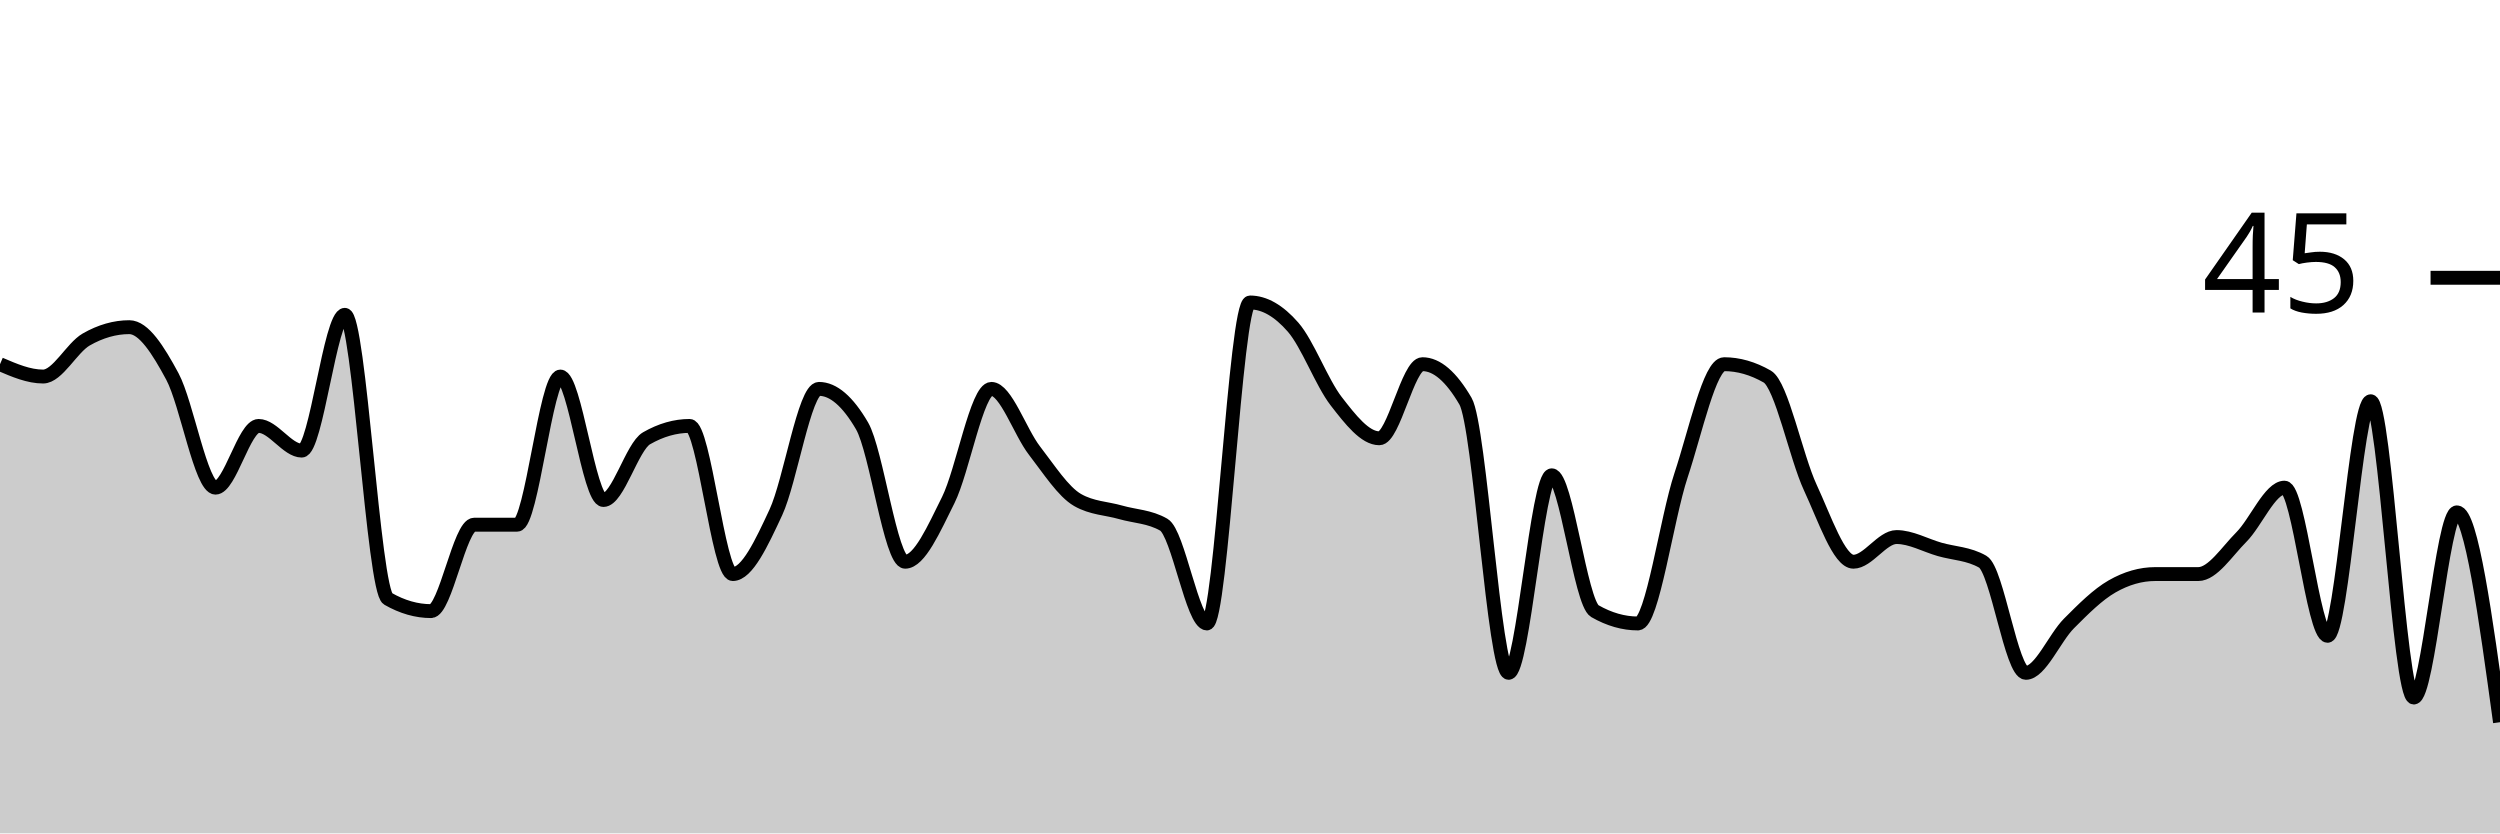
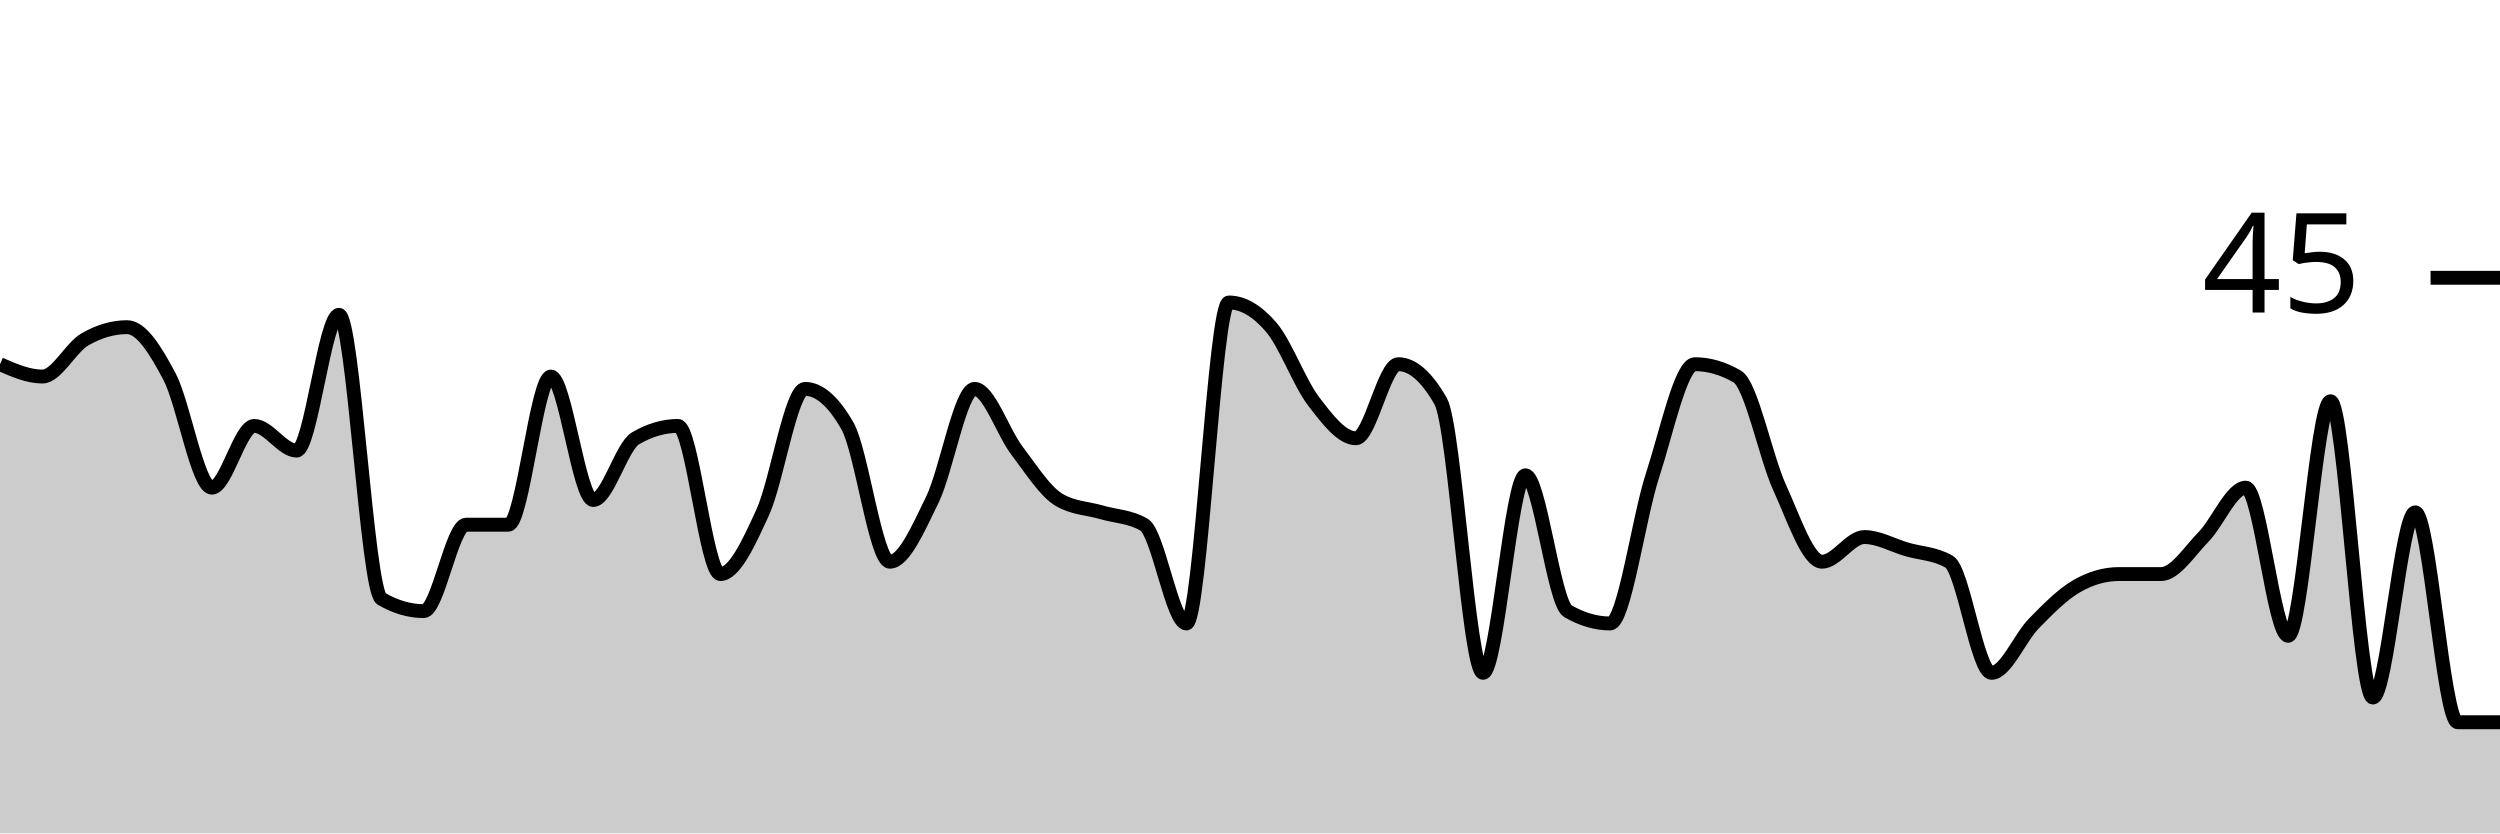
<svg xmlns="http://www.w3.org/2000/svg" viewBox="0 0 180 60">
  <g transform="translate(0,20)">
-     <path class="area" fill="rgba(0, 0, 0, 0.2)" d="M0,6.222C1.034,6.667,2.069,7.111,3.103,7.111C4.138,7.111,5.172,5.037,6.207,4.444C7.241,3.852,8.276,3.556,9.31,3.556C10.345,3.556,11.379,5.185,12.414,7.111C13.448,9.037,14.483,15.111,15.517,15.111C16.552,15.111,17.586,10.667,18.621,10.667C19.655,10.667,20.69,12.444,21.724,12.444C22.759,12.444,23.793,2.667,24.828,2.667C25.862,2.667,26.897,22.519,27.931,23.111C28.966,23.704,30,24,31.034,24C32.069,24,33.103,17.778,34.138,17.778C35.172,17.778,36.207,17.778,37.241,17.778C38.276,17.778,39.31,7.111,40.345,7.111C41.379,7.111,42.414,16,43.448,16C44.483,16,45.517,12.148,46.552,11.556C47.586,10.963,48.621,10.667,49.655,10.667C50.69,10.667,51.724,21.333,52.759,21.333C53.793,21.333,54.828,19.111,55.862,16.889C56.897,14.667,57.931,8,58.966,8C60,8,61.034,8.889,62.069,10.667C63.103,12.444,64.138,20.444,65.172,20.444C66.207,20.444,67.241,18.074,68.276,16C69.31,13.926,70.345,8,71.379,8C72.414,8,73.448,11.111,74.483,12.444C75.517,13.778,76.552,15.407,77.586,16C78.621,16.593,79.655,16.593,80.69,16.889C81.724,17.185,82.759,17.185,83.793,17.778C84.828,18.37,85.862,24.889,86.897,24.889C87.931,24.889,88.966,1.778,90,1.778C91.034,1.778,92.069,2.37,93.103,3.556C94.138,4.741,95.172,7.556,96.207,8.889C97.241,10.222,98.276,11.556,99.31,11.556C100.345,11.556,101.379,6.222,102.414,6.222C103.448,6.222,104.483,7.111,105.517,8.889C106.552,10.667,107.586,28.444,108.621,28.444C109.655,28.444,110.69,14.222,111.724,14.222C112.759,14.222,113.793,23.407,114.828,24C115.862,24.593,116.897,24.889,117.931,24.889C118.966,24.889,120,17.333,121.034,14.222C122.069,11.111,123.103,6.222,124.138,6.222C125.172,6.222,126.207,6.519,127.241,7.111C128.276,7.704,129.31,12.889,130.345,15.111C131.379,17.333,132.414,20.444,133.448,20.444C134.483,20.444,135.517,18.667,136.552,18.667C137.586,18.667,138.621,19.259,139.655,19.556C140.69,19.852,141.724,19.852,142.759,20.444C143.793,21.037,144.828,28.444,145.862,28.444C146.897,28.444,147.931,25.926,148.966,24.889C150,23.852,151.034,22.815,152.069,22.222C153.103,21.63,154.138,21.333,155.172,21.333C156.207,21.333,157.241,21.333,158.276,21.333C159.31,21.333,160.345,19.704,161.379,18.667C162.414,17.63,163.448,15.111,164.483,15.111C165.517,15.111,166.552,25.778,167.586,25.778C168.621,25.778,169.655,8.889,170.69,8.889C171.724,8.889,172.759,30.222,173.793,30.222C174.828,30.222,175.862,16.889,176.897,16.889C177.931,16.889,178.966,24.444,180,32L180,40C178.966,40,177.931,40,176.897,40C175.862,40,174.828,40,173.793,40C172.759,40,171.724,40,170.69,40C169.655,40,168.621,40,167.586,40C166.552,40,165.517,40,164.483,40C163.448,40,162.414,40,161.379,40C160.345,40,159.31,40,158.276,40C157.241,40,156.207,40,155.172,40C154.138,40,153.103,40,152.069,40C151.034,40,150,40,148.966,40C147.931,40,146.897,40,145.862,40C144.828,40,143.793,40,142.759,40C141.724,40,140.69,40,139.655,40C138.621,40,137.586,40,136.552,40C135.517,40,134.483,40,133.448,40C132.414,40,131.379,40,130.345,40C129.31,40,128.276,40,127.241,40C126.207,40,125.172,40,124.138,40C123.103,40,122.069,40,121.034,40C120,40,118.966,40,117.931,40C116.897,40,115.862,40,114.828,40C113.793,40,112.759,40,111.724,40C110.69,40,109.655,40,108.621,40C107.586,40,106.552,40,105.517,40C104.483,40,103.448,40,102.414,40C101.379,40,100.345,40,99.31,40C98.276,40,97.241,40,96.207,40C95.172,40,94.138,40,93.103,40C92.069,40,91.034,40,90,40C88.966,40,87.931,40,86.897,40C85.862,40,84.828,40,83.793,40C82.759,40,81.724,40,80.69,40C79.655,40,78.621,40,77.586,40C76.552,40,75.517,40,74.483,40C73.448,40,72.414,40,71.379,40C70.345,40,69.31,40,68.276,40C67.241,40,66.207,40,65.172,40C64.138,40,63.103,40,62.069,40C61.034,40,60,40,58.966,40C57.931,40,56.897,40,55.862,40C54.828,40,53.793,40,52.759,40C51.724,40,50.69,40,49.655,40C48.621,40,47.586,40,46.552,40C45.517,40,44.483,40,43.448,40C42.414,40,41.379,40,40.345,40C39.31,40,38.276,40,37.241,40C36.207,40,35.172,40,34.138,40C33.103,40,32.069,40,31.034,40C30,40,28.966,40,27.931,40C26.897,40,25.862,40,24.828,40C23.793,40,22.759,40,21.724,40C20.69,40,19.655,40,18.621,40C17.586,40,16.552,40,15.517,40C14.483,40,13.448,40,12.414,40C11.379,40,10.345,40,9.31,40C8.276,40,7.241,40,6.207,40C5.172,40,4.138,40,3.103,40C2.069,40,1.034,40,0,40Z" />
-     <path class="line" stroke="black" fill="none" d="M0,6.222C1.034,6.667,2.069,7.111,3.103,7.111C4.138,7.111,5.172,5.037,6.207,4.444C7.241,3.852,8.276,3.556,9.31,3.556C10.345,3.556,11.379,5.185,12.414,7.111C13.448,9.037,14.483,15.111,15.517,15.111C16.552,15.111,17.586,10.667,18.621,10.667C19.655,10.667,20.69,12.444,21.724,12.444C22.759,12.444,23.793,2.667,24.828,2.667C25.862,2.667,26.897,22.519,27.931,23.111C28.966,23.704,30,24,31.034,24C32.069,24,33.103,17.778,34.138,17.778C35.172,17.778,36.207,17.778,37.241,17.778C38.276,17.778,39.31,7.111,40.345,7.111C41.379,7.111,42.414,16,43.448,16C44.483,16,45.517,12.148,46.552,11.556C47.586,10.963,48.621,10.667,49.655,10.667C50.69,10.667,51.724,21.333,52.759,21.333C53.793,21.333,54.828,19.111,55.862,16.889C56.897,14.667,57.931,8,58.966,8C60,8,61.034,8.889,62.069,10.667C63.103,12.444,64.138,20.444,65.172,20.444C66.207,20.444,67.241,18.074,68.276,16C69.31,13.926,70.345,8,71.379,8C72.414,8,73.448,11.111,74.483,12.444C75.517,13.778,76.552,15.407,77.586,16C78.621,16.593,79.655,16.593,80.69,16.889C81.724,17.185,82.759,17.185,83.793,17.778C84.828,18.37,85.862,24.889,86.897,24.889C87.931,24.889,88.966,1.778,90,1.778C91.034,1.778,92.069,2.37,93.103,3.556C94.138,4.741,95.172,7.556,96.207,8.889C97.241,10.222,98.276,11.556,99.31,11.556C100.345,11.556,101.379,6.222,102.414,6.222C103.448,6.222,104.483,7.111,105.517,8.889C106.552,10.667,107.586,28.444,108.621,28.444C109.655,28.444,110.69,14.222,111.724,14.222C112.759,14.222,113.793,23.407,114.828,24C115.862,24.593,116.897,24.889,117.931,24.889C118.966,24.889,120,17.333,121.034,14.222C122.069,11.111,123.103,6.222,124.138,6.222C125.172,6.222,126.207,6.519,127.241,7.111C128.276,7.704,129.31,12.889,130.345,15.111C131.379,17.333,132.414,20.444,133.448,20.444C134.483,20.444,135.517,18.667,136.552,18.667C137.586,18.667,138.621,19.259,139.655,19.556C140.69,19.852,141.724,19.852,142.759,20.444C143.793,21.037,144.828,28.444,145.862,28.444C146.897,28.444,147.931,25.926,148.966,24.889C150,23.852,151.034,22.815,152.069,22.222C153.103,21.63,154.138,21.333,155.172,21.333C156.207,21.333,157.241,21.333,158.276,21.333C159.31,21.333,160.345,19.704,161.379,18.667C162.414,17.63,163.448,15.111,164.483,15.111C165.517,15.111,166.552,25.778,167.586,25.778C168.621,25.778,169.655,8.889,170.69,8.889C171.724,8.889,172.759,30.222,173.793,30.222C174.828,30.222,175.862,16.889,176.897,16.889C177.931,16.889,178.966,24.444,180,32" />
+     <path class="area" fill="rgba(0, 0, 0, 0.2)" d="M0,6.222C1.017,6.667,2.034,7.111,3.051,7.111C4.068,7.111,5.085,5.037,6.102,4.444C7.119,3.852,8.136,3.556,9.153,3.556C10.169,3.556,11.186,5.185,12.203,7.111C13.22,9.037,14.237,15.111,15.254,15.111C16.271,15.111,17.288,10.667,18.305,10.667C19.322,10.667,20.339,12.444,21.356,12.444C22.373,12.444,23.39,2.667,24.407,2.667C25.424,2.667,26.441,22.519,27.458,23.111C28.475,23.704,29.492,24,30.508,24C31.525,24,32.542,17.778,33.559,17.778C34.576,17.778,35.593,17.778,36.61,17.778C37.627,17.778,38.644,7.111,39.661,7.111C40.678,7.111,41.695,16,42.712,16C43.729,16,44.746,12.148,45.763,11.556C46.78,10.963,47.797,10.667,48.814,10.667C49.831,10.667,50.847,21.333,51.864,21.333C52.881,21.333,53.898,19.111,54.915,16.889C55.932,14.667,56.949,8,57.966,8C58.983,8,60,8.889,61.017,10.667C62.034,12.444,63.051,20.444,64.068,20.444C65.085,20.444,66.102,18.074,67.119,16C68.136,13.926,69.153,8,70.169,8C71.186,8,72.203,11.111,73.22,12.444C74.237,13.778,75.254,15.407,76.271,16C77.288,16.593,78.305,16.593,79.322,16.889C80.339,17.185,81.356,17.185,82.373,17.778C83.39,18.37,84.407,24.889,85.424,24.889C86.441,24.889,87.458,1.778,88.475,1.778C89.492,1.778,90.508,2.37,91.525,3.556C92.542,4.741,93.559,7.556,94.576,8.889C95.593,10.222,96.61,11.556,97.627,11.556C98.644,11.556,99.661,6.222,100.678,6.222C101.695,6.222,102.712,7.111,103.729,8.889C104.746,10.667,105.763,28.444,106.78,28.444C107.797,28.444,108.814,14.222,109.831,14.222C110.847,14.222,111.864,23.407,112.881,24C113.898,24.593,114.915,24.889,115.932,24.889C116.949,24.889,117.966,17.333,118.983,14.222C120,11.111,121.017,6.222,122.034,6.222C123.051,6.222,124.068,6.519,125.085,7.111C126.102,7.704,127.119,12.889,128.136,15.111C129.153,17.333,130.169,20.444,131.186,20.444C132.203,20.444,133.22,18.667,134.237,18.667C135.254,18.667,136.271,19.259,137.288,19.556C138.305,19.852,139.322,19.852,140.339,20.444C141.356,21.037,142.373,28.444,143.39,28.444C144.407,28.444,145.424,25.926,146.441,24.889C147.458,23.852,148.475,22.815,149.492,22.222C150.508,21.63,151.525,21.333,152.542,21.333C153.559,21.333,154.576,21.333,155.593,21.333C156.61,21.333,157.627,19.704,158.644,18.667C159.661,17.63,160.678,15.111,161.695,15.111C162.712,15.111,163.729,25.778,164.746,25.778C165.763,25.778,166.78,8.889,167.797,8.889C168.814,8.889,169.831,30.222,170.847,30.222C171.864,30.222,172.881,16.889,173.898,16.889C174.915,16.889,175.932,32,176.949,32C177.966,32,178.983,32,180,32L180,40C178.983,40,177.966,40,176.949,40C175.932,40,174.915,40,173.898,40C172.881,40,171.864,40,170.847,40C169.831,40,168.814,40,167.797,40C166.78,40,165.763,40,164.746,40C163.729,40,162.712,40,161.695,40C160.678,40,159.661,40,158.644,40C157.627,40,156.61,40,155.593,40C154.576,40,153.559,40,152.542,40C151.525,40,150.508,40,149.492,40C148.475,40,147.458,40,146.441,40C145.424,40,144.407,40,143.39,40C142.373,40,141.356,40,140.339,40C139.322,40,138.305,40,137.288,40C136.271,40,135.254,40,134.237,40C133.22,40,132.203,40,131.186,40C130.169,40,129.153,40,128.136,40C127.119,40,126.102,40,125.085,40C124.068,40,123.051,40,122.034,40C121.017,40,120,40,118.983,40C117.966,40,116.949,40,115.932,40C114.915,40,113.898,40,112.881,40C111.864,40,110.847,40,109.831,40C108.814,40,107.797,40,106.78,40C105.763,40,104.746,40,103.729,40C102.712,40,101.695,40,100.678,40C99.661,40,98.644,40,97.627,40C96.61,40,95.593,40,94.576,40C93.559,40,92.542,40,91.525,40C90.508,40,89.492,40,88.475,40C87.458,40,86.441,40,85.424,40C84.407,40,83.39,40,82.373,40C81.356,40,80.339,40,79.322,40C78.305,40,77.288,40,76.271,40C75.254,40,74.237,40,73.22,40C72.203,40,71.186,40,70.169,40C69.153,40,68.136,40,67.119,40C66.102,40,65.085,40,64.068,40C63.051,40,62.034,40,61.017,40C60,40,58.983,40,57.966,40C56.949,40,55.932,40,54.915,40C53.898,40,52.881,40,51.864,40C50.847,40,49.831,40,48.814,40C47.797,40,46.78,40,45.763,40C44.746,40,43.729,40,42.712,40C41.695,40,40.678,40,39.661,40C38.644,40,37.627,40,36.61,40C35.593,40,34.576,40,33.559,40C32.542,40,31.525,40,30.508,40C29.492,40,28.475,40,27.458,40C26.441,40,25.424,40,24.407,40C23.39,40,22.373,40,21.356,40C20.339,40,19.322,40,18.305,40C17.288,40,16.271,40,15.254,40C14.237,40,13.22,40,12.203,40C11.186,40,10.169,40,9.153,40C8.136,40,7.119,40,6.102,40C5.085,40,4.068,40,3.051,40C2.034,40,1.017,40,0,40Z" />
+     <path class="line" stroke="black" fill="none" d="M0,6.222C1.017,6.667,2.034,7.111,3.051,7.111C4.068,7.111,5.085,5.037,6.102,4.444C7.119,3.852,8.136,3.556,9.153,3.556C10.169,3.556,11.186,5.185,12.203,7.111C13.22,9.037,14.237,15.111,15.254,15.111C16.271,15.111,17.288,10.667,18.305,10.667C19.322,10.667,20.339,12.444,21.356,12.444C22.373,12.444,23.39,2.667,24.407,2.667C25.424,2.667,26.441,22.519,27.458,23.111C28.475,23.704,29.492,24,30.508,24C31.525,24,32.542,17.778,33.559,17.778C34.576,17.778,35.593,17.778,36.61,17.778C37.627,17.778,38.644,7.111,39.661,7.111C40.678,7.111,41.695,16,42.712,16C43.729,16,44.746,12.148,45.763,11.556C46.78,10.963,47.797,10.667,48.814,10.667C49.831,10.667,50.847,21.333,51.864,21.333C52.881,21.333,53.898,19.111,54.915,16.889C55.932,14.667,56.949,8,57.966,8C58.983,8,60,8.889,61.017,10.667C62.034,12.444,63.051,20.444,64.068,20.444C65.085,20.444,66.102,18.074,67.119,16C68.136,13.926,69.153,8,70.169,8C71.186,8,72.203,11.111,73.22,12.444C74.237,13.778,75.254,15.407,76.271,16C77.288,16.593,78.305,16.593,79.322,16.889C80.339,17.185,81.356,17.185,82.373,17.778C83.39,18.37,84.407,24.889,85.424,24.889C86.441,24.889,87.458,1.778,88.475,1.778C89.492,1.778,90.508,2.37,91.525,3.556C92.542,4.741,93.559,7.556,94.576,8.889C95.593,10.222,96.61,11.556,97.627,11.556C98.644,11.556,99.661,6.222,100.678,6.222C101.695,6.222,102.712,7.111,103.729,8.889C104.746,10.667,105.763,28.444,106.78,28.444C107.797,28.444,108.814,14.222,109.831,14.222C110.847,14.222,111.864,23.407,112.881,24C113.898,24.593,114.915,24.889,115.932,24.889C116.949,24.889,117.966,17.333,118.983,14.222C120,11.111,121.017,6.222,122.034,6.222C123.051,6.222,124.068,6.519,125.085,7.111C126.102,7.704,127.119,12.889,128.136,15.111C129.153,17.333,130.169,20.444,131.186,20.444C132.203,20.444,133.22,18.667,134.237,18.667C135.254,18.667,136.271,19.259,137.288,19.556C138.305,19.852,139.322,19.852,140.339,20.444C141.356,21.037,142.373,28.444,143.39,28.444C144.407,28.444,145.424,25.926,146.441,24.889C147.458,23.852,148.475,22.815,149.492,22.222C150.508,21.63,151.525,21.333,152.542,21.333C153.559,21.333,154.576,21.333,155.593,21.333C156.61,21.333,157.627,19.704,158.644,18.667C159.661,17.63,160.678,15.111,161.695,15.111C162.712,15.111,163.729,25.778,164.746,25.778C165.763,25.778,166.78,8.889,167.797,8.889C168.814,8.889,169.831,30.222,170.847,30.222C171.864,30.222,172.881,16.889,173.898,16.889C174.915,16.889,175.932,32,176.949,32C177.966,32,178.983,32,180,32" />
    <path class="axis-ceiling" stroke-width="1" stroke="black" fill="none" d="M175,0L180,0" />
    <text class="axis-ceiling-label" font-family="sans-serif" text-anchor="end" font-size="10px" x="170" y="2.5">45</text>
  </g>
</svg>
